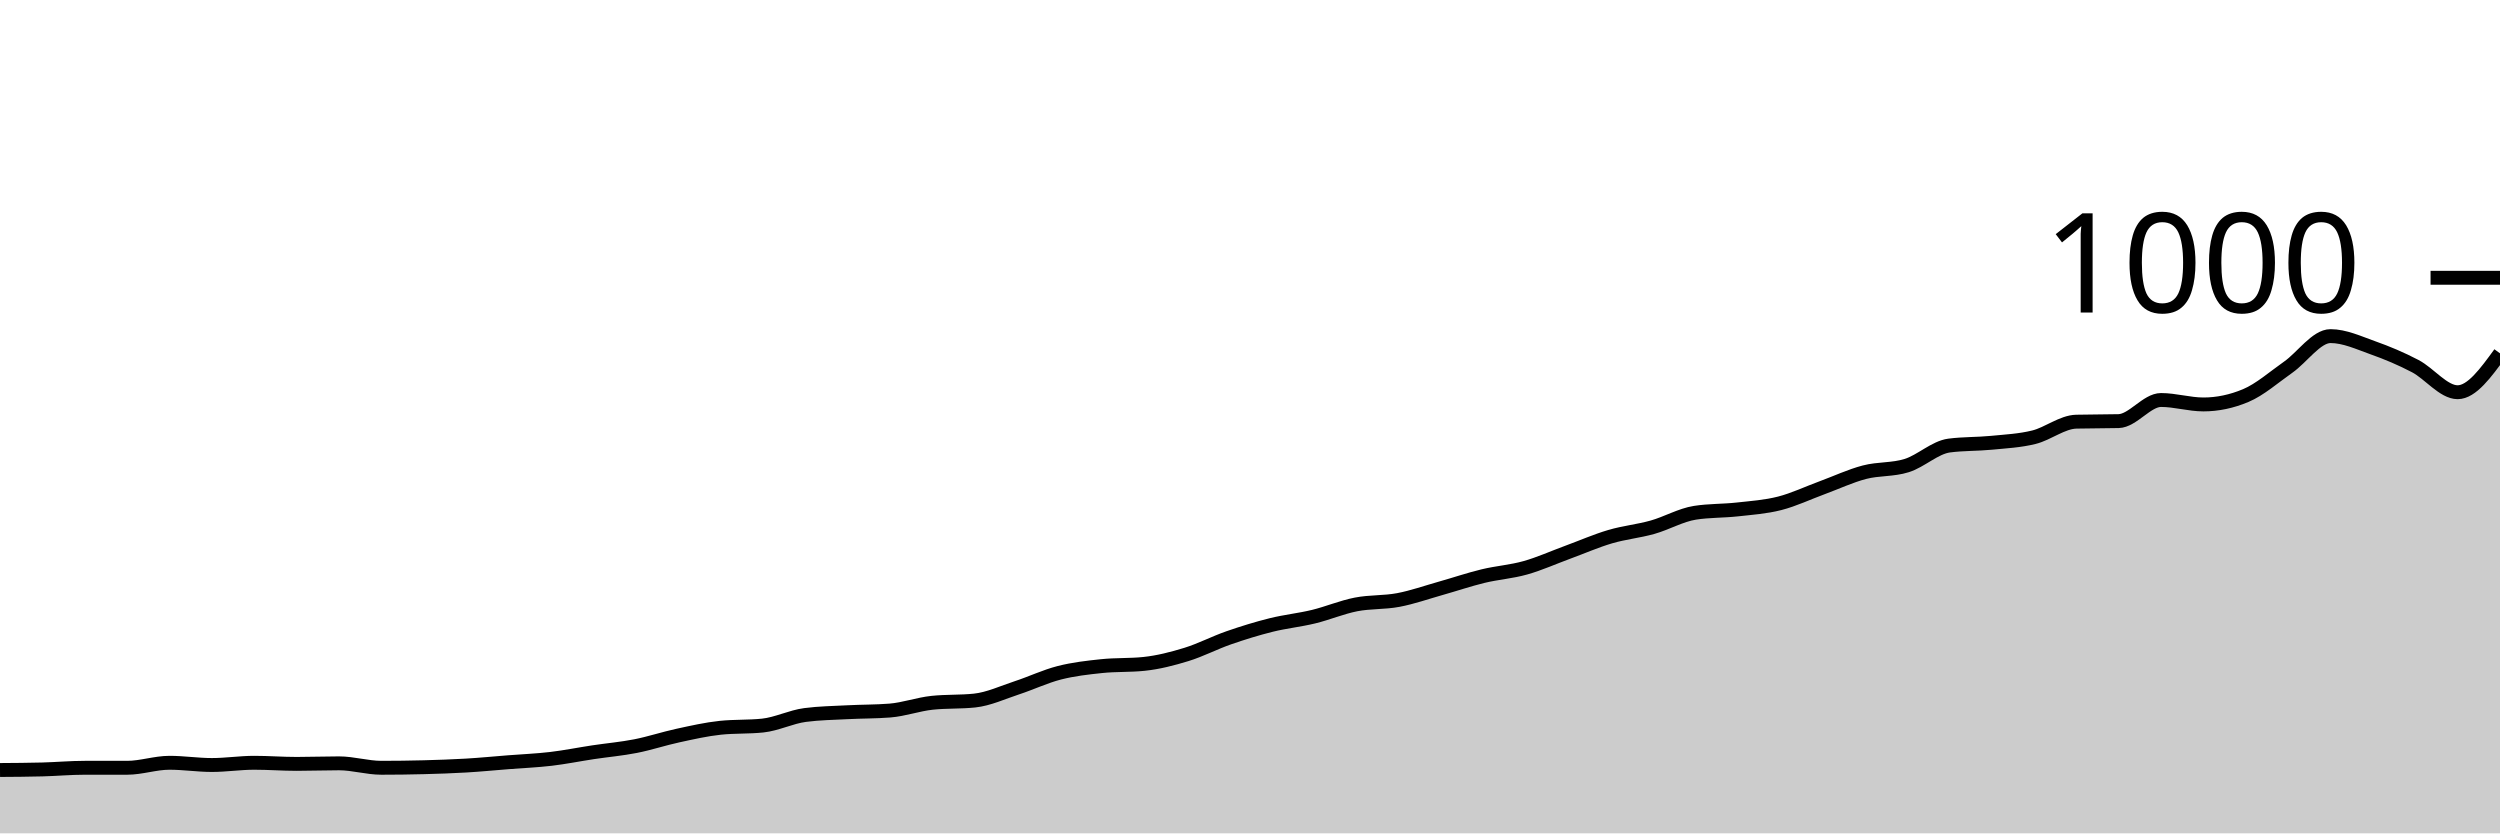
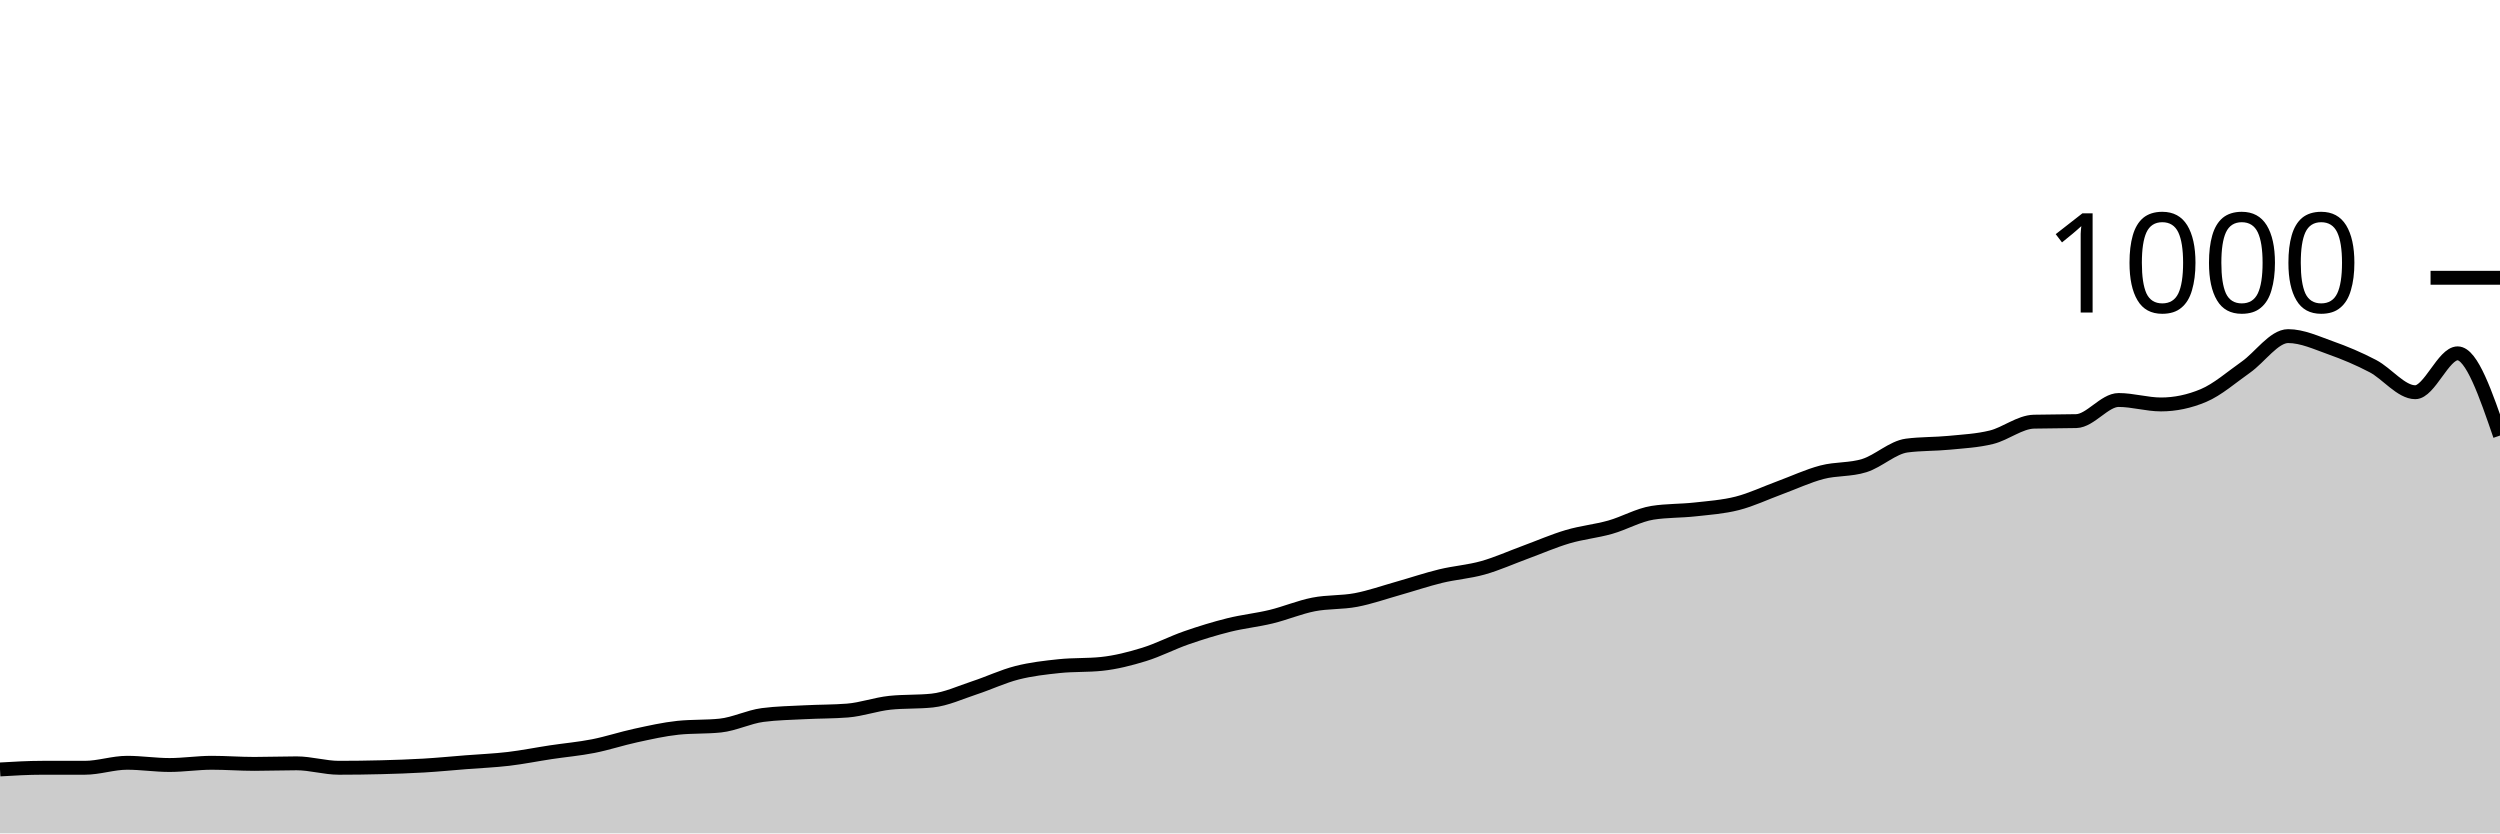
<svg xmlns="http://www.w3.org/2000/svg" viewBox="0 0 180 60">
  <g transform="translate(0,20)">
-     <path class="area" fill="rgba(0, 0, 0, 0.2)" d="M0,35.44C1.017,35.433,2.034,35.427,3.051,35.4C4.068,35.373,5.085,35.28,6.102,35.28C7.119,35.28,8.136,35.28,9.153,35.28C10.169,35.28,11.186,34.92,12.203,34.92C13.22,34.92,14.237,35.08,15.254,35.08C16.271,35.08,17.288,34.92,18.305,34.92C19.322,34.92,20.339,35,21.356,35C22.373,35,23.39,34.96,24.407,34.96C25.424,34.96,26.441,35.28,27.458,35.28C28.475,35.28,29.492,35.267,30.508,35.24C31.525,35.213,32.542,35.18,33.559,35.12C34.576,35.06,35.593,34.96,36.61,34.88C37.627,34.8,38.644,34.76,39.661,34.64C40.678,34.52,41.695,34.313,42.712,34.16C43.729,34.007,44.746,33.92,45.763,33.72C46.78,33.52,47.797,33.18,48.814,32.96C49.831,32.74,50.847,32.507,51.864,32.4C52.881,32.293,53.898,32.347,54.915,32.24C55.932,32.133,56.949,31.613,57.966,31.48C58.983,31.347,60,31.333,61.017,31.28C62.034,31.227,63.051,31.24,64.068,31.16C65.085,31.08,66.102,30.707,67.119,30.6C68.136,30.493,69.153,30.547,70.169,30.44C71.186,30.333,72.203,29.853,73.22,29.52C74.237,29.187,75.254,28.7,76.271,28.44C77.288,28.18,78.305,28.067,79.322,27.96C80.339,27.853,81.356,27.907,82.373,27.8C83.39,27.693,84.407,27.433,85.424,27.12C86.441,26.807,87.458,26.273,88.475,25.92C89.492,25.567,90.508,25.253,91.525,25C92.542,24.747,93.559,24.647,94.576,24.4C95.593,24.153,96.61,23.72,97.627,23.52C98.644,23.32,99.661,23.393,100.678,23.2C101.695,23.007,102.712,22.647,103.729,22.36C104.746,22.073,105.763,21.727,106.78,21.48C107.797,21.233,108.814,21.167,109.831,20.88C110.847,20.593,111.864,20.133,112.881,19.76C113.898,19.387,114.915,18.94,115.932,18.64C116.949,18.34,117.966,18.247,118.983,17.96C120,17.673,121.017,17.08,122.034,16.92C123.051,16.76,124.068,16.793,125.085,16.68C126.102,16.567,127.119,16.5,128.136,16.24C129.153,15.98,130.169,15.493,131.186,15.12C132.203,14.747,133.22,14.267,134.237,14C135.254,13.733,136.271,13.84,137.288,13.52C138.305,13.2,139.322,12.213,140.339,12.08C141.356,11.947,142.373,11.98,143.39,11.88C144.407,11.78,145.424,11.733,146.441,11.48C147.458,11.227,148.475,10.387,149.492,10.36C150.508,10.333,151.525,10.347,152.542,10.32C153.559,10.293,154.576,8.8,155.593,8.8C156.61,8.8,157.627,9.12,158.644,9.12C159.661,9.12,160.678,8.907,161.695,8.48C162.712,8.053,163.729,7.153,164.746,6.44C165.763,5.727,166.78,4.2,167.797,4.2C168.814,4.2,169.831,4.68,170.847,5.04C171.864,5.4,172.881,5.827,173.898,6.36C174.915,6.893,175.932,8.24,176.949,8.24C177.966,8.24,178.983,6.84,180,5.44L180,40C178.983,40,177.966,40,176.949,40C175.932,40,174.915,40,173.898,40C172.881,40,171.864,40,170.847,40C169.831,40,168.814,40,167.797,40C166.78,40,165.763,40,164.746,40C163.729,40,162.712,40,161.695,40C160.678,40,159.661,40,158.644,40C157.627,40,156.61,40,155.593,40C154.576,40,153.559,40,152.542,40C151.525,40,150.508,40,149.492,40C148.475,40,147.458,40,146.441,40C145.424,40,144.407,40,143.39,40C142.373,40,141.356,40,140.339,40C139.322,40,138.305,40,137.288,40C136.271,40,135.254,40,134.237,40C133.22,40,132.203,40,131.186,40C130.169,40,129.153,40,128.136,40C127.119,40,126.102,40,125.085,40C124.068,40,123.051,40,122.034,40C121.017,40,120,40,118.983,40C117.966,40,116.949,40,115.932,40C114.915,40,113.898,40,112.881,40C111.864,40,110.847,40,109.831,40C108.814,40,107.797,40,106.78,40C105.763,40,104.746,40,103.729,40C102.712,40,101.695,40,100.678,40C99.661,40,98.644,40,97.627,40C96.61,40,95.593,40,94.576,40C93.559,40,92.542,40,91.525,40C90.508,40,89.492,40,88.475,40C87.458,40,86.441,40,85.424,40C84.407,40,83.39,40,82.373,40C81.356,40,80.339,40,79.322,40C78.305,40,77.288,40,76.271,40C75.254,40,74.237,40,73.22,40C72.203,40,71.186,40,70.169,40C69.153,40,68.136,40,67.119,40C66.102,40,65.085,40,64.068,40C63.051,40,62.034,40,61.017,40C60,40,58.983,40,57.966,40C56.949,40,55.932,40,54.915,40C53.898,40,52.881,40,51.864,40C50.847,40,49.831,40,48.814,40C47.797,40,46.78,40,45.763,40C44.746,40,43.729,40,42.712,40C41.695,40,40.678,40,39.661,40C38.644,40,37.627,40,36.61,40C35.593,40,34.576,40,33.559,40C32.542,40,31.525,40,30.508,40C29.492,40,28.475,40,27.458,40C26.441,40,25.424,40,24.407,40C23.39,40,22.373,40,21.356,40C20.339,40,19.322,40,18.305,40C17.288,40,16.271,40,15.254,40C14.237,40,13.22,40,12.203,40C11.186,40,10.169,40,9.153,40C8.136,40,7.119,40,6.102,40C5.085,40,4.068,40,3.051,40C2.034,40,1.017,40,0,40Z" />
-     <path class="line" stroke="black" fill="none" d="M0,35.44C1.017,35.433,2.034,35.427,3.051,35.4C4.068,35.373,5.085,35.28,6.102,35.28C7.119,35.28,8.136,35.28,9.153,35.28C10.169,35.28,11.186,34.92,12.203,34.92C13.22,34.92,14.237,35.08,15.254,35.08C16.271,35.08,17.288,34.92,18.305,34.92C19.322,34.92,20.339,35,21.356,35C22.373,35,23.39,34.96,24.407,34.96C25.424,34.96,26.441,35.28,27.458,35.28C28.475,35.28,29.492,35.267,30.508,35.24C31.525,35.213,32.542,35.18,33.559,35.12C34.576,35.06,35.593,34.96,36.61,34.88C37.627,34.8,38.644,34.76,39.661,34.64C40.678,34.52,41.695,34.313,42.712,34.16C43.729,34.007,44.746,33.92,45.763,33.72C46.78,33.52,47.797,33.18,48.814,32.96C49.831,32.74,50.847,32.507,51.864,32.4C52.881,32.293,53.898,32.347,54.915,32.24C55.932,32.133,56.949,31.613,57.966,31.48C58.983,31.347,60,31.333,61.017,31.28C62.034,31.227,63.051,31.24,64.068,31.16C65.085,31.08,66.102,30.707,67.119,30.6C68.136,30.493,69.153,30.547,70.169,30.44C71.186,30.333,72.203,29.853,73.22,29.52C74.237,29.187,75.254,28.7,76.271,28.44C77.288,28.18,78.305,28.067,79.322,27.96C80.339,27.853,81.356,27.907,82.373,27.8C83.39,27.693,84.407,27.433,85.424,27.12C86.441,26.807,87.458,26.273,88.475,25.92C89.492,25.567,90.508,25.253,91.525,25C92.542,24.747,93.559,24.647,94.576,24.4C95.593,24.153,96.61,23.72,97.627,23.52C98.644,23.32,99.661,23.393,100.678,23.2C101.695,23.007,102.712,22.647,103.729,22.36C104.746,22.073,105.763,21.727,106.78,21.48C107.797,21.233,108.814,21.167,109.831,20.88C110.847,20.593,111.864,20.133,112.881,19.76C113.898,19.387,114.915,18.94,115.932,18.64C116.949,18.34,117.966,18.247,118.983,17.96C120,17.673,121.017,17.08,122.034,16.92C123.051,16.76,124.068,16.793,125.085,16.68C126.102,16.567,127.119,16.5,128.136,16.24C129.153,15.98,130.169,15.493,131.186,15.12C132.203,14.747,133.22,14.267,134.237,14C135.254,13.733,136.271,13.84,137.288,13.52C138.305,13.2,139.322,12.213,140.339,12.08C141.356,11.947,142.373,11.98,143.39,11.88C144.407,11.78,145.424,11.733,146.441,11.48C147.458,11.227,148.475,10.387,149.492,10.36C150.508,10.333,151.525,10.347,152.542,10.32C153.559,10.293,154.576,8.8,155.593,8.8C156.61,8.8,157.627,9.12,158.644,9.12C159.661,9.12,160.678,8.907,161.695,8.48C162.712,8.053,163.729,7.153,164.746,6.44C165.763,5.727,166.78,4.2,167.797,4.2C168.814,4.2,169.831,4.68,170.847,5.04C171.864,5.4,172.881,5.827,173.898,6.36C174.915,6.893,175.932,8.24,176.949,8.24C177.966,8.24,178.983,6.84,180,5.44" />
+     <path class="area" fill="rgba(0, 0, 0, 0.2)" d="M0,35.4C1.017,35.34,2.034,35.28,3.051,35.28C4.068,35.28,5.085,35.28,6.102,35.28C7.119,35.28,8.136,34.92,9.153,34.92C10.169,34.92,11.186,35.08,12.203,35.08C13.22,35.08,14.237,34.92,15.254,34.92C16.271,34.92,17.288,35,18.305,35C19.322,35,20.339,34.96,21.356,34.96C22.373,34.96,23.39,35.28,24.407,35.28C25.424,35.28,26.441,35.267,27.458,35.24C28.475,35.213,29.492,35.18,30.508,35.12C31.525,35.06,32.542,34.96,33.559,34.88C34.576,34.8,35.593,34.76,36.61,34.64C37.627,34.52,38.644,34.313,39.661,34.16C40.678,34.007,41.695,33.92,42.712,33.72C43.729,33.52,44.746,33.18,45.763,32.96C46.78,32.74,47.797,32.507,48.814,32.4C49.831,32.293,50.847,32.347,51.864,32.24C52.881,32.133,53.898,31.613,54.915,31.48C55.932,31.347,56.949,31.333,57.966,31.28C58.983,31.227,60,31.24,61.017,31.16C62.034,31.08,63.051,30.707,64.068,30.6C65.085,30.493,66.102,30.547,67.119,30.44C68.136,30.333,69.153,29.853,70.169,29.52C71.186,29.187,72.203,28.7,73.22,28.44C74.237,28.18,75.254,28.067,76.271,27.96C77.288,27.853,78.305,27.907,79.322,27.8C80.339,27.693,81.356,27.433,82.373,27.12C83.39,26.807,84.407,26.273,85.424,25.92C86.441,25.567,87.458,25.253,88.475,25C89.492,24.747,90.508,24.647,91.525,24.4C92.542,24.153,93.559,23.72,94.576,23.52C95.593,23.32,96.61,23.393,97.627,23.2C98.644,23.007,99.661,22.647,100.678,22.36C101.695,22.073,102.712,21.727,103.729,21.48C104.746,21.233,105.763,21.167,106.78,20.88C107.797,20.593,108.814,20.133,109.831,19.76C110.847,19.387,111.864,18.94,112.881,18.64C113.898,18.34,114.915,18.247,115.932,17.96C116.949,17.673,117.966,17.08,118.983,16.92C120,16.76,121.017,16.793,122.034,16.68C123.051,16.567,124.068,16.5,125.085,16.24C126.102,15.98,127.119,15.493,128.136,15.12C129.153,14.747,130.169,14.267,131.186,14C132.203,13.733,133.22,13.84,134.237,13.52C135.254,13.2,136.271,12.213,137.288,12.08C138.305,11.947,139.322,11.98,140.339,11.88C141.356,11.78,142.373,11.733,143.39,11.48C144.407,11.227,145.424,10.387,146.441,10.36C147.458,10.333,148.475,10.347,149.492,10.32C150.508,10.293,151.525,8.8,152.542,8.8C153.559,8.8,154.576,9.12,155.593,9.12C156.61,9.12,157.627,8.907,158.644,8.48C159.661,8.053,160.678,7.153,161.695,6.44C162.712,5.727,163.729,4.2,164.746,4.2C165.763,4.2,166.78,4.68,167.797,5.04C168.814,5.4,169.831,5.827,170.847,6.36C171.864,6.893,172.881,8.24,173.898,8.24C174.915,8.24,175.932,5.44,176.949,5.44C177.966,5.44,178.983,8.4,180,11.36L180,40C178.983,40,177.966,40,176.949,40C175.932,40,174.915,40,173.898,40C172.881,40,171.864,40,170.847,40C169.831,40,168.814,40,167.797,40C166.78,40,165.763,40,164.746,40C163.729,40,162.712,40,161.695,40C160.678,40,159.661,40,158.644,40C157.627,40,156.61,40,155.593,40C154.576,40,153.559,40,152.542,40C151.525,40,150.508,40,149.492,40C148.475,40,147.458,40,146.441,40C145.424,40,144.407,40,143.39,40C142.373,40,141.356,40,140.339,40C139.322,40,138.305,40,137.288,40C136.271,40,135.254,40,134.237,40C133.22,40,132.203,40,131.186,40C130.169,40,129.153,40,128.136,40C127.119,40,126.102,40,125.085,40C124.068,40,123.051,40,122.034,40C121.017,40,120,40,118.983,40C117.966,40,116.949,40,115.932,40C114.915,40,113.898,40,112.881,40C111.864,40,110.847,40,109.831,40C108.814,40,107.797,40,106.78,40C105.763,40,104.746,40,103.729,40C102.712,40,101.695,40,100.678,40C99.661,40,98.644,40,97.627,40C96.61,40,95.593,40,94.576,40C93.559,40,92.542,40,91.525,40C90.508,40,89.492,40,88.475,40C87.458,40,86.441,40,85.424,40C84.407,40,83.39,40,82.373,40C81.356,40,80.339,40,79.322,40C78.305,40,77.288,40,76.271,40C75.254,40,74.237,40,73.22,40C72.203,40,71.186,40,70.169,40C69.153,40,68.136,40,67.119,40C66.102,40,65.085,40,64.068,40C63.051,40,62.034,40,61.017,40C60,40,58.983,40,57.966,40C56.949,40,55.932,40,54.915,40C53.898,40,52.881,40,51.864,40C50.847,40,49.831,40,48.814,40C47.797,40,46.78,40,45.763,40C44.746,40,43.729,40,42.712,40C41.695,40,40.678,40,39.661,40C38.644,40,37.627,40,36.61,40C35.593,40,34.576,40,33.559,40C32.542,40,31.525,40,30.508,40C29.492,40,28.475,40,27.458,40C26.441,40,25.424,40,24.407,40C23.39,40,22.373,40,21.356,40C20.339,40,19.322,40,18.305,40C17.288,40,16.271,40,15.254,40C14.237,40,13.22,40,12.203,40C11.186,40,10.169,40,9.153,40C8.136,40,7.119,40,6.102,40C5.085,40,4.068,40,3.051,40C2.034,40,1.017,40,0,40Z" />
+     <path class="line" stroke="black" fill="none" d="M0,35.4C1.017,35.34,2.034,35.28,3.051,35.28C4.068,35.28,5.085,35.28,6.102,35.28C7.119,35.28,8.136,34.92,9.153,34.92C10.169,34.92,11.186,35.08,12.203,35.08C13.22,35.08,14.237,34.92,15.254,34.92C16.271,34.92,17.288,35,18.305,35C19.322,35,20.339,34.96,21.356,34.96C22.373,34.96,23.39,35.28,24.407,35.28C25.424,35.28,26.441,35.267,27.458,35.24C28.475,35.213,29.492,35.18,30.508,35.12C31.525,35.06,32.542,34.96,33.559,34.88C34.576,34.8,35.593,34.76,36.61,34.64C37.627,34.52,38.644,34.313,39.661,34.16C40.678,34.007,41.695,33.92,42.712,33.72C43.729,33.52,44.746,33.18,45.763,32.96C46.78,32.74,47.797,32.507,48.814,32.4C49.831,32.293,50.847,32.347,51.864,32.24C52.881,32.133,53.898,31.613,54.915,31.48C55.932,31.347,56.949,31.333,57.966,31.28C58.983,31.227,60,31.24,61.017,31.16C62.034,31.08,63.051,30.707,64.068,30.6C65.085,30.493,66.102,30.547,67.119,30.44C68.136,30.333,69.153,29.853,70.169,29.52C71.186,29.187,72.203,28.7,73.22,28.44C74.237,28.18,75.254,28.067,76.271,27.96C77.288,27.853,78.305,27.907,79.322,27.8C80.339,27.693,81.356,27.433,82.373,27.12C83.39,26.807,84.407,26.273,85.424,25.92C86.441,25.567,87.458,25.253,88.475,25C89.492,24.747,90.508,24.647,91.525,24.4C92.542,24.153,93.559,23.72,94.576,23.52C95.593,23.32,96.61,23.393,97.627,23.2C98.644,23.007,99.661,22.647,100.678,22.36C101.695,22.073,102.712,21.727,103.729,21.48C104.746,21.233,105.763,21.167,106.78,20.88C107.797,20.593,108.814,20.133,109.831,19.76C110.847,19.387,111.864,18.94,112.881,18.64C113.898,18.34,114.915,18.247,115.932,17.96C116.949,17.673,117.966,17.08,118.983,16.92C120,16.76,121.017,16.793,122.034,16.68C123.051,16.567,124.068,16.5,125.085,16.24C126.102,15.98,127.119,15.493,128.136,15.12C129.153,14.747,130.169,14.267,131.186,14C132.203,13.733,133.22,13.84,134.237,13.52C135.254,13.2,136.271,12.213,137.288,12.08C138.305,11.947,139.322,11.98,140.339,11.88C141.356,11.78,142.373,11.733,143.39,11.48C144.407,11.227,145.424,10.387,146.441,10.36C147.458,10.333,148.475,10.347,149.492,10.32C150.508,10.293,151.525,8.8,152.542,8.8C153.559,8.8,154.576,9.12,155.593,9.12C156.61,9.12,157.627,8.907,158.644,8.48C159.661,8.053,160.678,7.153,161.695,6.44C162.712,5.727,163.729,4.2,164.746,4.2C165.763,4.2,166.78,4.68,167.797,5.04C168.814,5.4,169.831,5.827,170.847,6.36C171.864,6.893,172.881,8.24,173.898,8.24C174.915,8.24,175.932,5.44,176.949,5.44C177.966,5.44,178.983,8.4,180,11.36" />
    <path class="axis-ceiling" stroke-width="1" stroke="black" fill="none" d="M175,0L180,0" />
    <text class="axis-ceiling-label" font-family="sans-serif" text-anchor="end" font-size="10px" x="170" y="2.5">1000</text>
  </g>
</svg>
